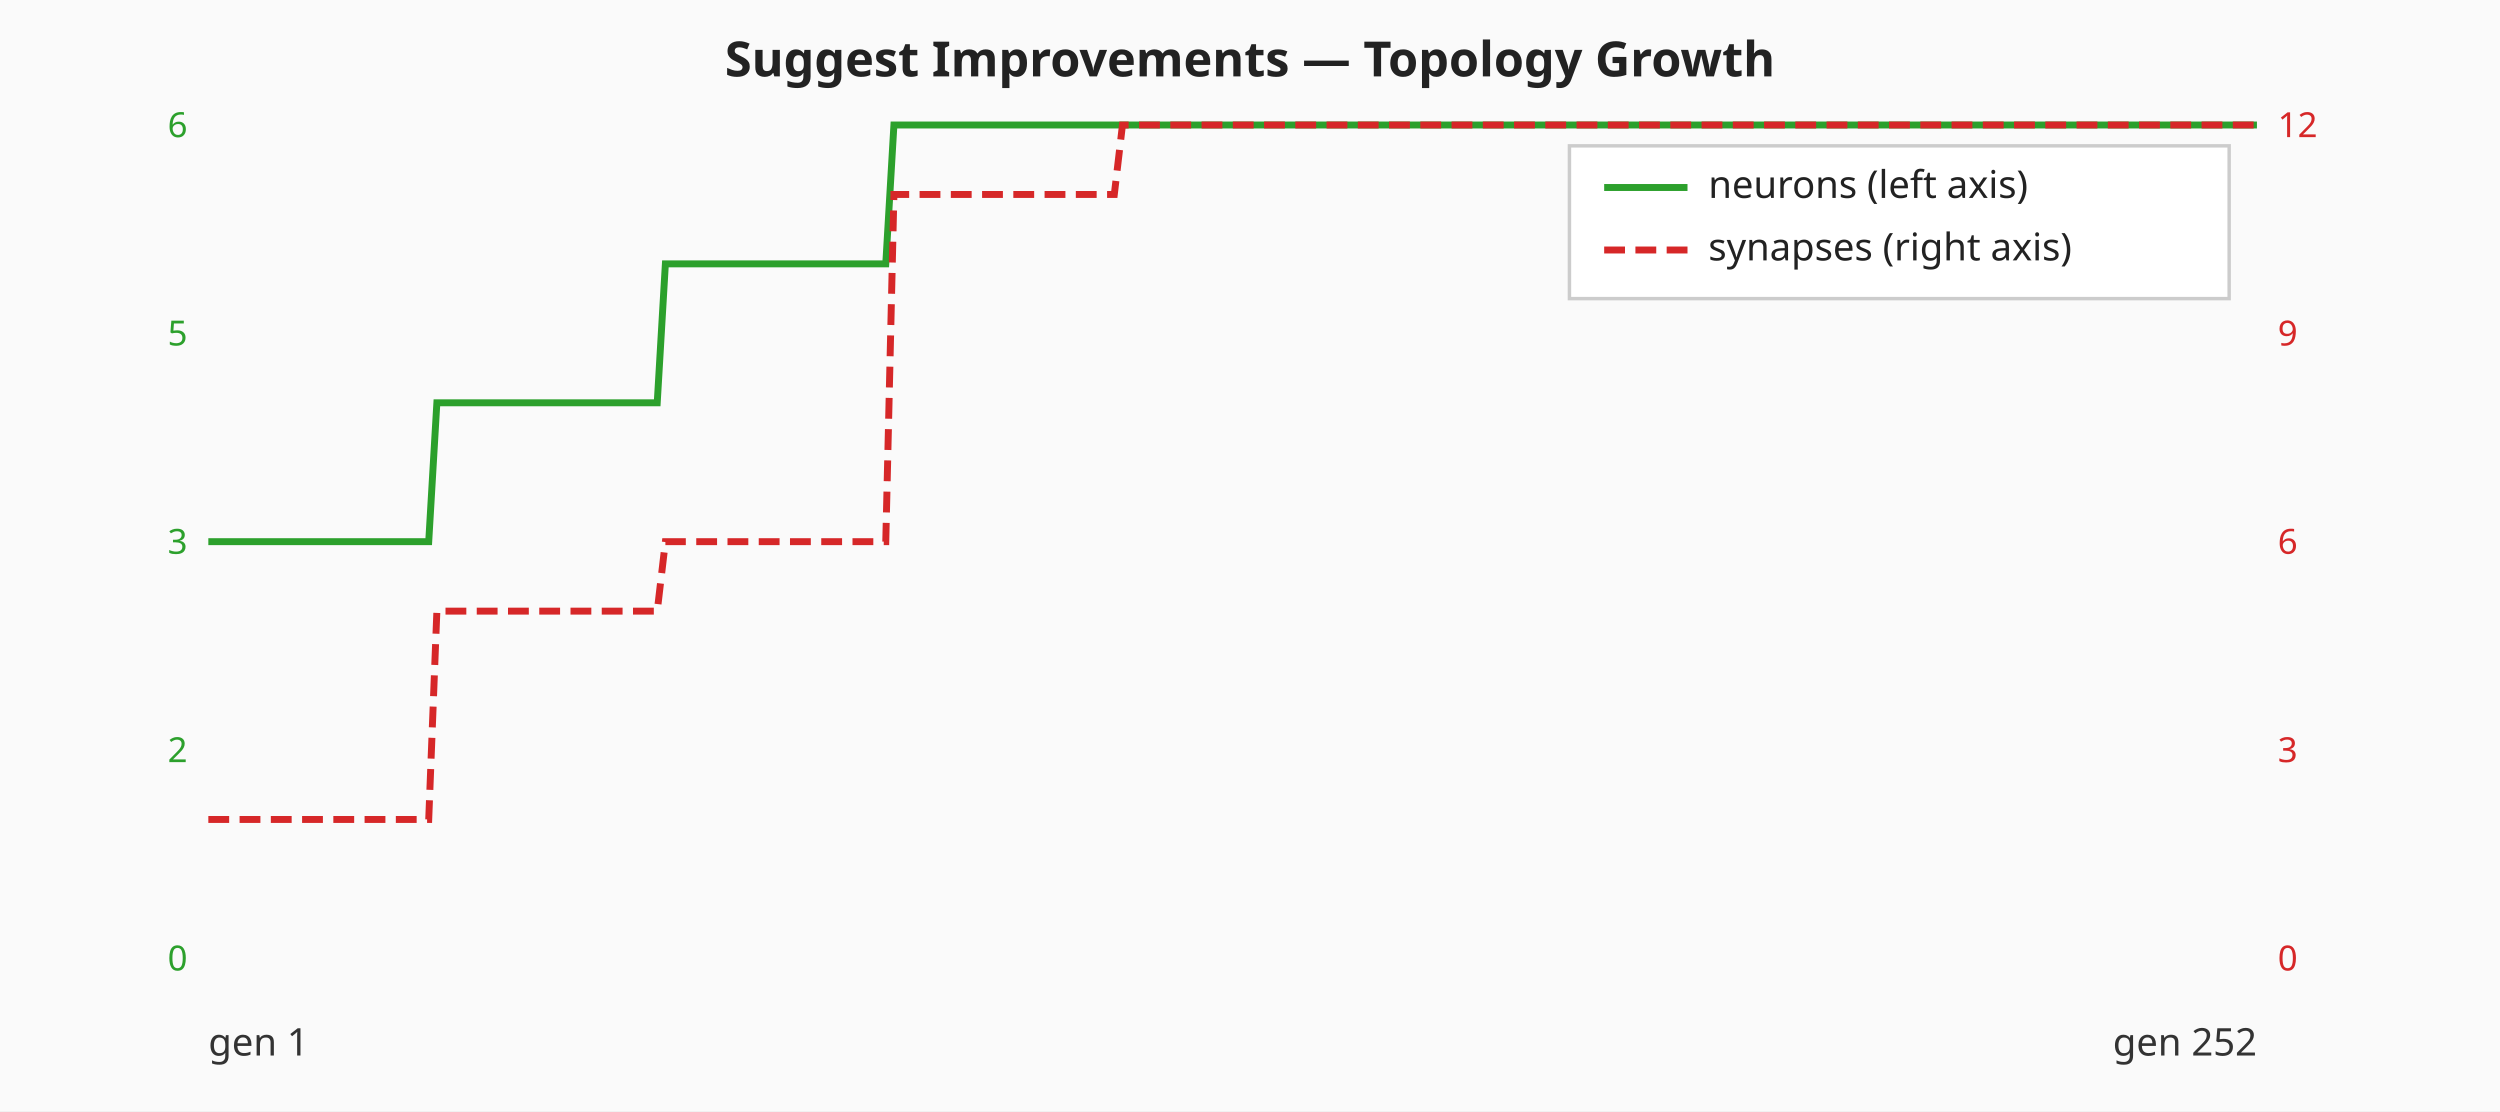
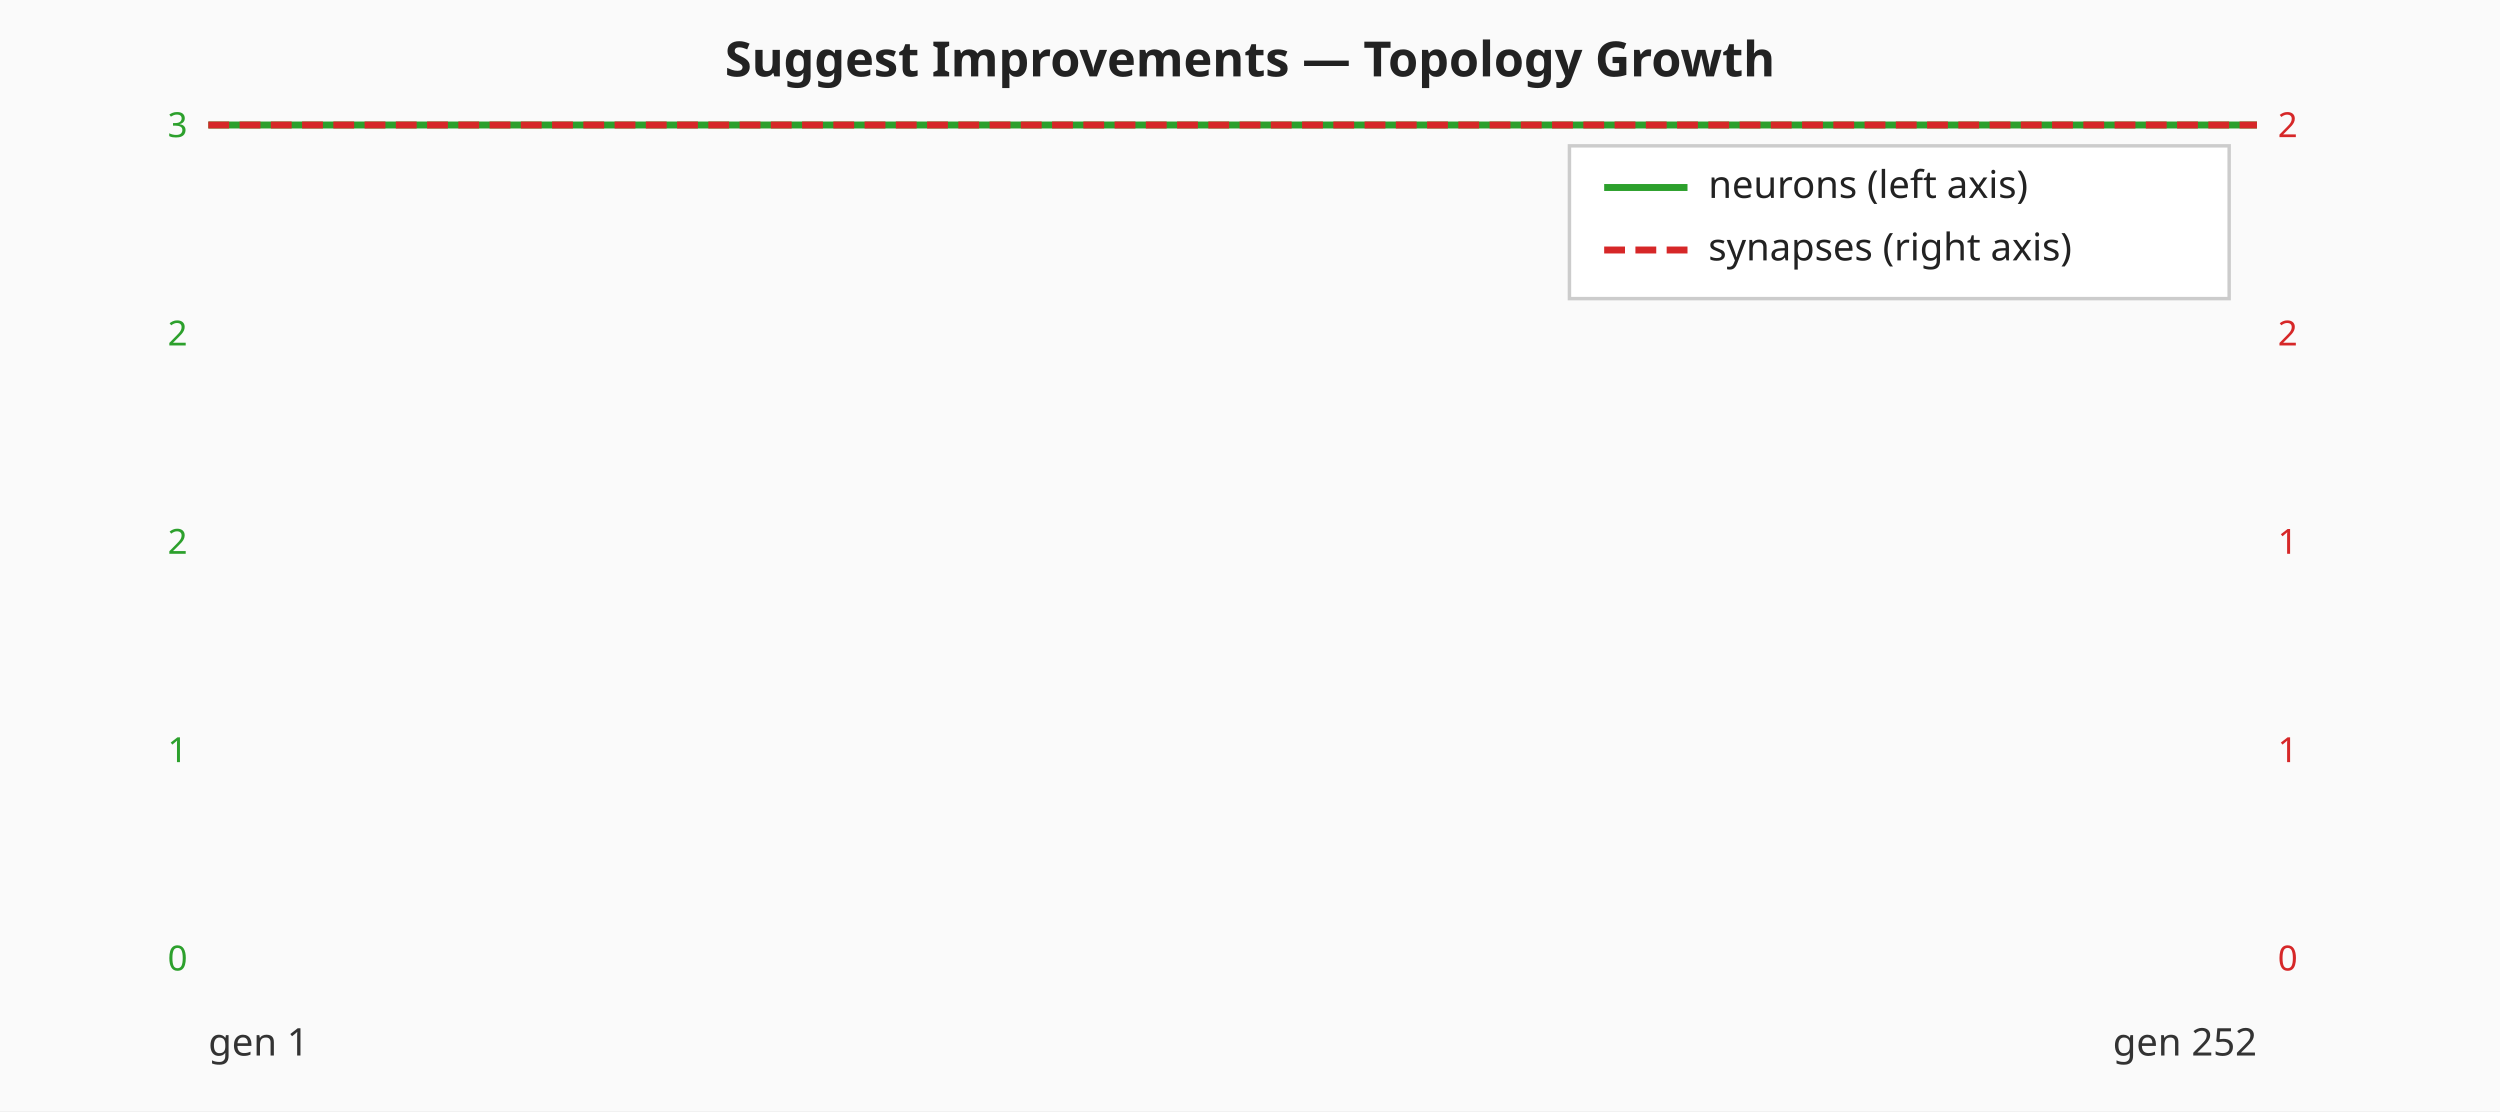
<svg xmlns="http://www.w3.org/2000/svg" viewBox="0 0 720 320" width="720" height="320" role="img" aria-label="Suggest Improvements — neuron and synapse counts per generation">
  <rect width="720" height="320" fill="#fafafa" />
  <text x="360" y="22" text-anchor="middle" font-family="sans-serif" font-size="14" font-weight="bold" fill="#222">Suggest Improvements — Topology Growth</text>
  <text x="54.00" y="279.50" text-anchor="end" font-family="sans-serif" font-size="10" fill="#2ca02c">0</text>
-   <text x="54.00" y="219.50" text-anchor="end" font-family="sans-serif" font-size="10" fill="#2ca02c">2</text>
-   <text x="54.00" y="159.50" text-anchor="end" font-family="sans-serif" font-size="10" fill="#2ca02c">3</text>
-   <text x="54.00" y="99.50" text-anchor="end" font-family="sans-serif" font-size="10" fill="#2ca02c">5</text>
-   <text x="54.00" y="39.50" text-anchor="end" font-family="sans-serif" font-size="10" fill="#2ca02c">6</text>
+   <text x="54.00" y="219.50" text-anchor="end" font-family="sans-serif" font-size="10" fill="#2ca02c">1</text>
+   <text x="54.00" y="159.50" text-anchor="end" font-family="sans-serif" font-size="10" fill="#2ca02c">2</text>
+   <text x="54.00" y="99.50" text-anchor="end" font-family="sans-serif" font-size="10" fill="#2ca02c">2</text>
+   <text x="54.00" y="39.50" text-anchor="end" font-family="sans-serif" font-size="10" fill="#2ca02c">3</text>
  <text x="656.00" y="279.50" text-anchor="start" font-family="sans-serif" font-size="10" fill="#d62728">0</text>
-   <text x="656.00" y="219.50" text-anchor="start" font-family="sans-serif" font-size="10" fill="#d62728">3</text>
-   <text x="656.00" y="159.50" text-anchor="start" font-family="sans-serif" font-size="10" fill="#d62728">6</text>
-   <text x="656.00" y="99.50" text-anchor="start" font-family="sans-serif" font-size="10" fill="#d62728">9</text>
-   <text x="656.00" y="39.50" text-anchor="start" font-family="sans-serif" font-size="10" fill="#d62728">12</text>
-   <polyline class="neuron-count" fill="none" stroke="#2ca02c" stroke-width="2" points="60.00,156.00 62.35,156.00 64.70,156.00 67.05,156.00 69.40,156.00 71.75,156.00 74.10,156.00 76.45,156.00 78.80,156.00 81.16,156.00 83.51,156.00 85.86,156.00 88.21,156.00 90.56,156.00 92.91,156.00 95.26,156.00 97.61,156.00 99.96,156.00 102.31,156.00 104.66,156.00 107.01,156.00 109.36,156.00 111.71,156.00 114.06,156.00 116.41,156.00 118.76,156.00 121.12,156.00 123.47,156.00 125.82,116.00 128.17,116.00 130.52,116.00 132.87,116.00 135.22,116.00 137.57,116.00 139.92,116.00 142.27,116.00 144.62,116.00 146.97,116.00 149.32,116.00 151.67,116.00 154.02,116.00 156.37,116.00 158.73,116.00 161.08,116.00 163.43,116.00 165.78,116.00 168.13,116.00 170.48,116.00 172.83,116.00 175.18,116.00 177.53,116.00 179.88,116.00 182.23,116.00 184.58,116.00 186.93,116.00 189.28,116.00 191.63,76.00 193.98,76.00 196.33,76.00 198.69,76.00 201.04,76.00 203.39,76.00 205.74,76.00 208.09,76.00 210.44,76.00 212.79,76.00 215.14,76.00 217.49,76.00 219.84,76.00 222.19,76.00 224.54,76.00 226.89,76.00 229.24,76.00 231.59,76.00 233.94,76.00 236.29,76.00 238.65,76.00 241.00,76.00 243.35,76.00 245.70,76.00 248.05,76.00 250.40,76.00 252.75,76.00 255.10,76.00 257.45,36.00 259.80,36.00 262.15,36.00 264.50,36.00 266.85,36.00 269.20,36.00 271.55,36.00 273.90,36.00 276.25,36.00 278.61,36.00 280.96,36.00 283.31,36.00 285.66,36.00 288.01,36.00 290.36,36.00 292.71,36.00 295.06,36.00 297.41,36.00 299.76,36.00 302.11,36.00 304.46,36.00 306.81,36.00 309.16,36.00 311.51,36.00 313.86,36.00 316.22,36.00 318.57,36.00 320.92,36.00 323.27,36.00 325.62,36.00 327.97,36.00 330.32,36.00 332.67,36.00 335.02,36.00 337.37,36.00 339.72,36.00 342.07,36.00 344.42,36.00 346.77,36.00 349.12,36.00 351.47,36.00 353.82,36.00 356.18,36.00 358.53,36.00 360.88,36.00 363.23,36.00 365.58,36.00 367.93,36.00 370.28,36.00 372.63,36.00 374.98,36.00 377.33,36.00 379.68,36.00 382.03,36.00 384.38,36.00 386.73,36.00 389.08,36.00 391.43,36.00 393.78,36.00 396.14,36.00 398.49,36.00 400.84,36.00 403.19,36.00 405.54,36.00 407.89,36.00 410.24,36.00 412.59,36.00 414.94,36.00 417.29,36.00 419.64,36.00 421.99,36.00 424.34,36.00 426.69,36.00 429.04,36.00 431.39,36.00 433.75,36.00 436.10,36.00 438.45,36.00 440.80,36.00 443.15,36.00 445.50,36.00 447.85,36.00 450.20,36.00 452.55,36.00 454.90,36.00 457.25,36.00 459.60,36.00 461.95,36.00 464.30,36.00 466.65,36.00 469.00,36.00 471.35,36.00 473.71,36.00 476.06,36.00 478.41,36.00 480.76,36.00 483.11,36.00 485.46,36.00 487.81,36.00 490.16,36.00 492.51,36.00 494.86,36.00 497.21,36.00 499.56,36.00 501.91,36.00 504.26,36.00 506.61,36.00 508.96,36.00 511.31,36.00 513.67,36.00 516.02,36.00 518.37,36.00 520.72,36.00 523.07,36.00 525.42,36.00 527.77,36.00 530.12,36.00 532.47,36.00 534.82,36.00 537.17,36.00 539.52,36.00 541.87,36.00 544.22,36.00 546.57,36.00 548.92,36.00 551.27,36.00 553.63,36.00 555.98,36.00 558.33,36.00 560.68,36.00 563.03,36.00 565.38,36.00 567.73,36.00 570.08,36.00 572.43,36.00 574.78,36.00 577.13,36.00 579.48,36.00 581.83,36.00 584.18,36.00 586.53,36.00 588.88,36.00 591.24,36.00 593.59,36.00 595.94,36.00 598.29,36.00 600.64,36.00 602.99,36.00 605.34,36.00 607.69,36.00 610.04,36.00 612.39,36.00 614.74,36.00 617.09,36.00 619.44,36.00 621.79,36.00 624.14,36.00 626.49,36.00 628.84,36.00 631.20,36.00 633.55,36.00 635.90,36.00 638.25,36.00 640.60,36.00 642.95,36.00 645.30,36.00 647.65,36.00 650.00,36.00" />
-   <polyline class="synapse-count" fill="none" stroke="#d62728" stroke-width="2" stroke-dasharray="6 3" points="60.00,236.00 62.35,236.00 64.70,236.00 67.05,236.00 69.40,236.00 71.75,236.00 74.10,236.00 76.45,236.00 78.80,236.00 81.16,236.00 83.51,236.00 85.86,236.00 88.21,236.00 90.56,236.00 92.91,236.00 95.26,236.00 97.61,236.00 99.96,236.00 102.31,236.00 104.66,236.00 107.01,236.00 109.36,236.00 111.71,236.00 114.06,236.00 116.41,236.00 118.76,236.00 121.12,236.00 123.47,236.00 125.82,176.00 128.17,176.00 130.52,176.00 132.87,176.00 135.22,176.00 137.57,176.00 139.92,176.00 142.27,176.00 144.62,176.00 146.97,176.00 149.32,176.00 151.67,176.00 154.02,176.00 156.37,176.00 158.73,176.00 161.08,176.00 163.43,176.00 165.78,176.00 168.13,176.00 170.48,176.00 172.83,176.00 175.18,176.00 177.53,176.00 179.88,176.00 182.23,176.00 184.58,176.00 186.93,176.00 189.28,176.00 191.63,156.00 193.98,156.00 196.33,156.00 198.69,156.00 201.04,156.00 203.39,156.00 205.74,156.00 208.09,156.00 210.44,156.00 212.79,156.00 215.14,156.00 217.49,156.00 219.84,156.00 222.19,156.00 224.54,156.00 226.89,156.00 229.24,156.00 231.59,156.00 233.94,156.00 236.29,156.00 238.65,156.00 241.00,156.00 243.35,156.00 245.70,156.00 248.05,156.00 250.40,156.00 252.75,156.00 255.10,156.00 257.45,56.00 259.80,56.00 262.15,56.00 264.50,56.00 266.85,56.00 269.20,56.00 271.55,56.00 273.90,56.00 276.25,56.00 278.61,56.00 280.96,56.00 283.31,56.00 285.66,56.00 288.01,56.00 290.36,56.00 292.71,56.00 295.06,56.00 297.41,56.00 299.76,56.00 302.11,56.00 304.46,56.00 306.81,56.00 309.16,56.00 311.51,56.00 313.86,56.00 316.22,56.00 318.57,56.00 320.92,56.00 323.27,36.00 325.62,36.00 327.97,36.00 330.32,36.00 332.67,36.00 335.02,36.00 337.37,36.00 339.72,36.00 342.07,36.00 344.42,36.00 346.77,36.00 349.12,36.00 351.47,36.00 353.82,36.00 356.18,36.00 358.53,36.00 360.88,36.00 363.23,36.00 365.58,36.00 367.93,36.00 370.28,36.00 372.63,36.00 374.98,36.00 377.33,36.00 379.68,36.00 382.03,36.00 384.38,36.00 386.73,36.00 389.08,36.00 391.43,36.00 393.78,36.00 396.14,36.00 398.49,36.00 400.84,36.00 403.19,36.00 405.54,36.00 407.89,36.00 410.24,36.00 412.59,36.00 414.94,36.00 417.29,36.00 419.64,36.00 421.99,36.00 424.34,36.00 426.69,36.00 429.04,36.00 431.39,36.00 433.75,36.00 436.10,36.00 438.45,36.00 440.80,36.00 443.15,36.00 445.50,36.00 447.85,36.00 450.20,36.00 452.55,36.00 454.90,36.00 457.25,36.00 459.60,36.00 461.95,36.00 464.30,36.00 466.65,36.00 469.00,36.00 471.35,36.00 473.71,36.00 476.06,36.00 478.41,36.00 480.76,36.00 483.11,36.00 485.46,36.00 487.81,36.00 490.16,36.00 492.51,36.00 494.86,36.00 497.21,36.00 499.56,36.00 501.91,36.00 504.26,36.00 506.61,36.00 508.96,36.00 511.31,36.00 513.67,36.00 516.02,36.00 518.37,36.00 520.72,36.00 523.07,36.00 525.42,36.00 527.77,36.00 530.12,36.00 532.47,36.00 534.82,36.00 537.17,36.00 539.52,36.00 541.87,36.00 544.22,36.00 546.57,36.00 548.92,36.00 551.27,36.00 553.63,36.00 555.98,36.00 558.33,36.00 560.68,36.00 563.03,36.00 565.38,36.00 567.73,36.00 570.08,36.00 572.43,36.00 574.78,36.00 577.13,36.00 579.48,36.00 581.83,36.00 584.18,36.00 586.53,36.00 588.88,36.00 591.24,36.00 593.59,36.00 595.94,36.00 598.29,36.00 600.64,36.00 602.99,36.00 605.34,36.00 607.69,36.00 610.04,36.00 612.39,36.00 614.74,36.00 617.09,36.00 619.44,36.00 621.79,36.00 624.14,36.00 626.49,36.00 628.84,36.00 631.20,36.00 633.55,36.00 635.90,36.00 638.25,36.00 640.60,36.00 642.95,36.00 645.30,36.00 647.65,36.00 650.00,36.00" />
+   <text x="656.00" y="219.50" text-anchor="start" font-family="sans-serif" font-size="10" fill="#d62728">1</text>
+   <text x="656.00" y="159.50" text-anchor="start" font-family="sans-serif" font-size="10" fill="#d62728">1</text>
+   <text x="656.00" y="99.50" text-anchor="start" font-family="sans-serif" font-size="10" fill="#d62728">2</text>
+   <text x="656.00" y="39.50" text-anchor="start" font-family="sans-serif" font-size="10" fill="#d62728">2</text>
+   <polyline class="neuron-count" fill="none" stroke="#2ca02c" stroke-width="2" points="60.00,36.00 62.35,36.00 64.70,36.00 67.05,36.00 69.40,36.00 71.75,36.00 74.10,36.00 76.45,36.00 78.80,36.00 81.16,36.00 83.51,36.00 85.86,36.00 88.21,36.00 90.56,36.00 92.91,36.00 95.26,36.00 97.61,36.00 99.96,36.00 102.31,36.00 104.66,36.00 107.01,36.00 109.36,36.00 111.71,36.00 114.06,36.00 116.41,36.00 118.76,36.00 121.12,36.00 123.47,36.00 125.82,36.00 128.17,36.00 130.52,36.00 132.87,36.00 135.22,36.00 137.57,36.00 139.92,36.00 142.27,36.00 144.62,36.00 146.97,36.00 149.32,36.00 151.67,36.00 154.02,36.00 156.37,36.00 158.73,36.00 161.08,36.00 163.43,36.00 165.78,36.00 168.13,36.00 170.48,36.00 172.83,36.00 175.18,36.00 177.53,36.00 179.88,36.00 182.23,36.00 184.58,36.00 186.93,36.00 189.28,36.00 191.63,36.00 193.98,36.00 196.33,36.00 198.69,36.00 201.04,36.00 203.39,36.00 205.74,36.00 208.09,36.00 210.44,36.00 212.79,36.00 215.14,36.00 217.49,36.00 219.84,36.00 222.19,36.00 224.54,36.00 226.89,36.00 229.24,36.00 231.59,36.00 233.94,36.00 236.29,36.00 238.65,36.00 241.00,36.00 243.35,36.00 245.70,36.00 248.05,36.00 250.40,36.00 252.75,36.00 255.10,36.00 257.45,36.00 259.80,36.00 262.15,36.00 264.50,36.00 266.85,36.00 269.20,36.00 271.55,36.00 273.90,36.00 276.25,36.00 278.61,36.00 280.96,36.00 283.31,36.00 285.66,36.00 288.01,36.00 290.36,36.00 292.71,36.00 295.06,36.00 297.41,36.00 299.76,36.00 302.11,36.00 304.46,36.00 306.81,36.00 309.16,36.00 311.51,36.00 313.86,36.00 316.22,36.00 318.57,36.00 320.92,36.00 323.27,36.00 325.62,36.00 327.97,36.00 330.32,36.00 332.67,36.00 335.02,36.00 337.37,36.00 339.72,36.00 342.07,36.00 344.42,36.00 346.77,36.00 349.12,36.00 351.47,36.00 353.82,36.00 356.18,36.00 358.53,36.00 360.88,36.00 363.23,36.00 365.58,36.00 367.93,36.00 370.28,36.00 372.63,36.00 374.98,36.00 377.33,36.00 379.68,36.00 382.03,36.00 384.38,36.00 386.73,36.00 389.08,36.00 391.43,36.00 393.78,36.00 396.14,36.00 398.49,36.00 400.84,36.00 403.19,36.00 405.54,36.00 407.89,36.00 410.24,36.00 412.59,36.00 414.94,36.00 417.29,36.00 419.64,36.00 421.99,36.00 424.34,36.00 426.69,36.00 429.04,36.00 431.39,36.00 433.75,36.00 436.10,36.00 438.45,36.00 440.80,36.00 443.15,36.00 445.50,36.00 447.85,36.00 450.20,36.00 452.55,36.00 454.90,36.00 457.25,36.00 459.60,36.00 461.95,36.00 464.30,36.00 466.65,36.00 469.00,36.00 471.35,36.00 473.71,36.00 476.06,36.00 478.41,36.00 480.76,36.00 483.11,36.00 485.46,36.00 487.81,36.00 490.16,36.00 492.51,36.00 494.86,36.00 497.21,36.00 499.56,36.00 501.91,36.00 504.26,36.00 506.61,36.00 508.96,36.00 511.31,36.00 513.67,36.00 516.02,36.00 518.37,36.00 520.72,36.00 523.07,36.00 525.42,36.00 527.77,36.00 530.12,36.00 532.47,36.00 534.82,36.00 537.17,36.00 539.52,36.00 541.87,36.00 544.22,36.00 546.57,36.00 548.92,36.00 551.27,36.00 553.63,36.00 555.98,36.00 558.33,36.00 560.68,36.00 563.03,36.00 565.38,36.00 567.73,36.00 570.08,36.00 572.43,36.00 574.78,36.00 577.13,36.00 579.48,36.00 581.83,36.00 584.18,36.00 586.53,36.00 588.88,36.00 591.24,36.00 593.59,36.00 595.94,36.00 598.29,36.00 600.64,36.00 602.99,36.00 605.34,36.00 607.69,36.00 610.04,36.00 612.39,36.00 614.74,36.00 617.09,36.00 619.44,36.00 621.79,36.00 624.14,36.00 626.49,36.00 628.84,36.00 631.20,36.00 633.55,36.00 635.90,36.00 638.25,36.00 640.60,36.00 642.95,36.00 645.30,36.00 647.65,36.00 650.00,36.00" />
+   <polyline class="synapse-count" fill="none" stroke="#d62728" stroke-width="2" stroke-dasharray="6 3" points="60.00,36.00 62.35,36.00 64.70,36.00 67.05,36.00 69.40,36.00 71.75,36.00 74.10,36.00 76.45,36.00 78.80,36.00 81.16,36.00 83.51,36.00 85.86,36.00 88.21,36.00 90.56,36.00 92.91,36.00 95.26,36.00 97.61,36.00 99.96,36.00 102.31,36.00 104.66,36.00 107.01,36.00 109.36,36.00 111.71,36.00 114.06,36.00 116.41,36.00 118.76,36.00 121.12,36.00 123.47,36.00 125.82,36.00 128.17,36.00 130.52,36.00 132.87,36.00 135.22,36.00 137.57,36.00 139.92,36.00 142.27,36.00 144.62,36.00 146.97,36.00 149.32,36.00 151.67,36.00 154.02,36.00 156.37,36.00 158.73,36.00 161.08,36.00 163.43,36.00 165.78,36.00 168.13,36.00 170.48,36.00 172.83,36.00 175.18,36.00 177.53,36.00 179.88,36.00 182.23,36.00 184.58,36.00 186.93,36.00 189.28,36.00 191.63,36.00 193.98,36.00 196.33,36.00 198.69,36.00 201.04,36.00 203.39,36.00 205.74,36.00 208.09,36.00 210.44,36.00 212.79,36.00 215.14,36.00 217.49,36.00 219.84,36.00 222.19,36.00 224.54,36.00 226.89,36.00 229.24,36.00 231.59,36.00 233.94,36.00 236.29,36.00 238.65,36.00 241.00,36.00 243.35,36.00 245.70,36.00 248.05,36.00 250.40,36.00 252.75,36.00 255.10,36.00 257.45,36.00 259.80,36.00 262.15,36.00 264.50,36.00 266.85,36.00 269.20,36.00 271.55,36.00 273.90,36.00 276.25,36.00 278.61,36.00 280.96,36.00 283.31,36.00 285.66,36.00 288.01,36.00 290.36,36.00 292.71,36.00 295.06,36.00 297.41,36.00 299.76,36.00 302.11,36.00 304.46,36.00 306.81,36.00 309.16,36.00 311.51,36.00 313.86,36.00 316.22,36.00 318.57,36.00 320.92,36.00 323.27,36.00 325.62,36.00 327.97,36.00 330.32,36.00 332.67,36.00 335.02,36.00 337.37,36.00 339.72,36.00 342.07,36.00 344.42,36.00 346.77,36.00 349.12,36.00 351.47,36.00 353.82,36.00 356.18,36.00 358.53,36.00 360.88,36.00 363.23,36.00 365.58,36.00 367.93,36.00 370.28,36.00 372.63,36.00 374.98,36.00 377.33,36.00 379.68,36.00 382.03,36.00 384.38,36.00 386.73,36.00 389.08,36.00 391.43,36.00 393.78,36.00 396.14,36.00 398.49,36.00 400.84,36.00 403.19,36.00 405.54,36.00 407.89,36.00 410.24,36.00 412.59,36.00 414.94,36.00 417.29,36.00 419.64,36.00 421.99,36.00 424.34,36.00 426.69,36.00 429.04,36.00 431.39,36.00 433.75,36.00 436.10,36.00 438.45,36.00 440.80,36.00 443.15,36.00 445.50,36.00 447.85,36.00 450.20,36.00 452.55,36.00 454.90,36.00 457.25,36.00 459.60,36.00 461.95,36.00 464.30,36.00 466.65,36.00 469.00,36.00 471.35,36.00 473.71,36.00 476.06,36.00 478.41,36.00 480.76,36.00 483.11,36.00 485.46,36.00 487.81,36.00 490.16,36.00 492.51,36.00 494.86,36.00 497.21,36.00 499.56,36.00 501.91,36.00 504.26,36.00 506.61,36.00 508.96,36.00 511.31,36.00 513.67,36.00 516.02,36.00 518.37,36.00 520.72,36.00 523.07,36.00 525.42,36.00 527.77,36.00 530.12,36.00 532.47,36.00 534.82,36.00 537.17,36.00 539.52,36.00 541.87,36.00 544.22,36.00 546.57,36.00 548.92,36.00 551.27,36.00 553.63,36.00 555.98,36.00 558.33,36.00 560.68,36.00 563.03,36.00 565.38,36.00 567.73,36.00 570.08,36.00 572.43,36.00 574.78,36.00 577.13,36.00 579.48,36.00 581.83,36.00 584.18,36.00 586.53,36.00 588.88,36.00 591.24,36.00 593.59,36.00 595.94,36.00 598.29,36.00 600.64,36.00 602.99,36.00 605.34,36.00 607.69,36.00 610.04,36.00 612.39,36.00 614.74,36.00 617.09,36.00 619.44,36.00 621.79,36.00 624.14,36.00 626.49,36.00 628.84,36.00 631.20,36.00 633.55,36.00 635.90,36.00 638.25,36.00 640.60,36.00 642.95,36.00 645.30,36.00 647.65,36.00 650.00,36.00" />
  <text x="60.00" y="304.00" font-family="sans-serif" font-size="11" fill="#333">gen 1</text>
  <text x="650.00" y="304.00" text-anchor="end" font-family="sans-serif" font-size="11" fill="#333">gen 252</text>
  <g class="legend" font-family="sans-serif" font-size="11" fill="#222">
    <rect x="452.00" y="42.00" width="190" height="44" fill="#ffffff" fill-opacity="0.9" stroke="#cccccc" />
    <line x1="462.00" y1="54.00" x2="486.00" y2="54.00" stroke="#2ca02c" stroke-width="2" />
    <text x="492.00" y="57.00">neurons (left axis)</text>
    <line x1="462.00" y1="72.00" x2="486.00" y2="72.00" stroke="#d62728" stroke-width="2" stroke-dasharray="6 3" />
    <text x="492.00" y="75.00">synapses (right axis)</text>
  </g>
</svg>
